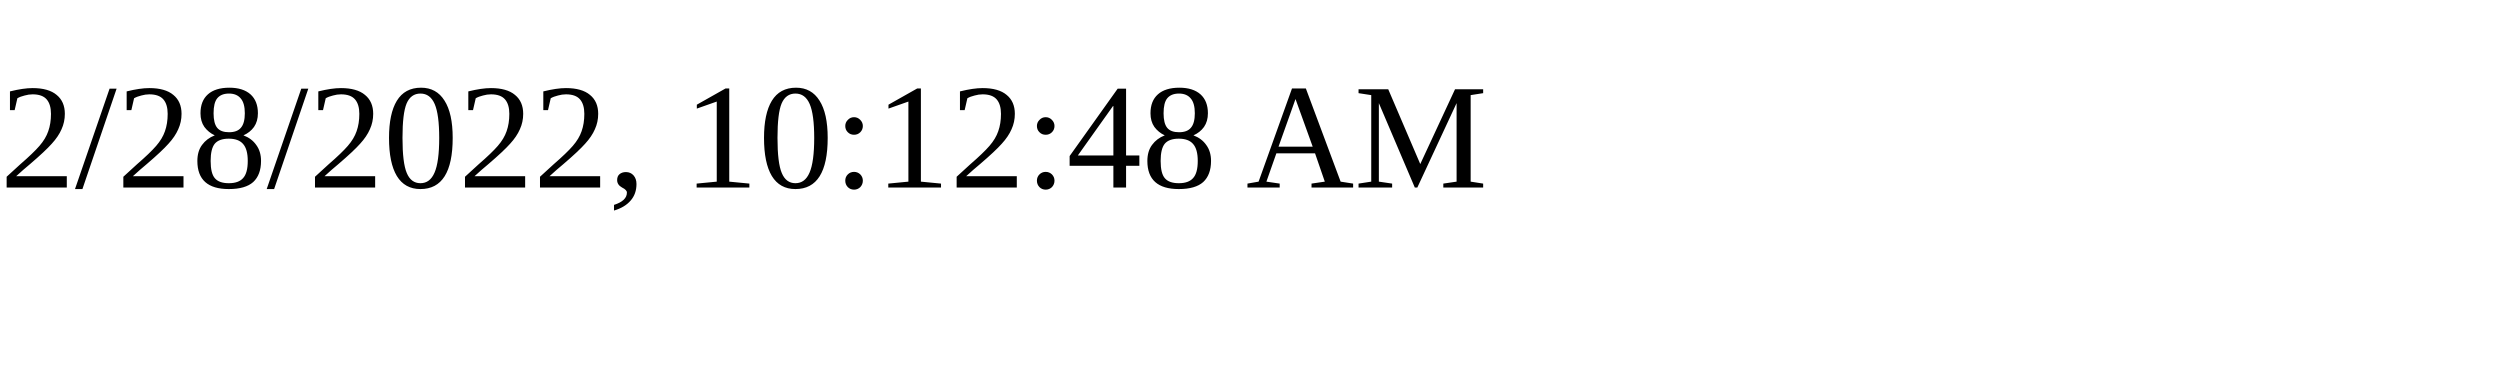
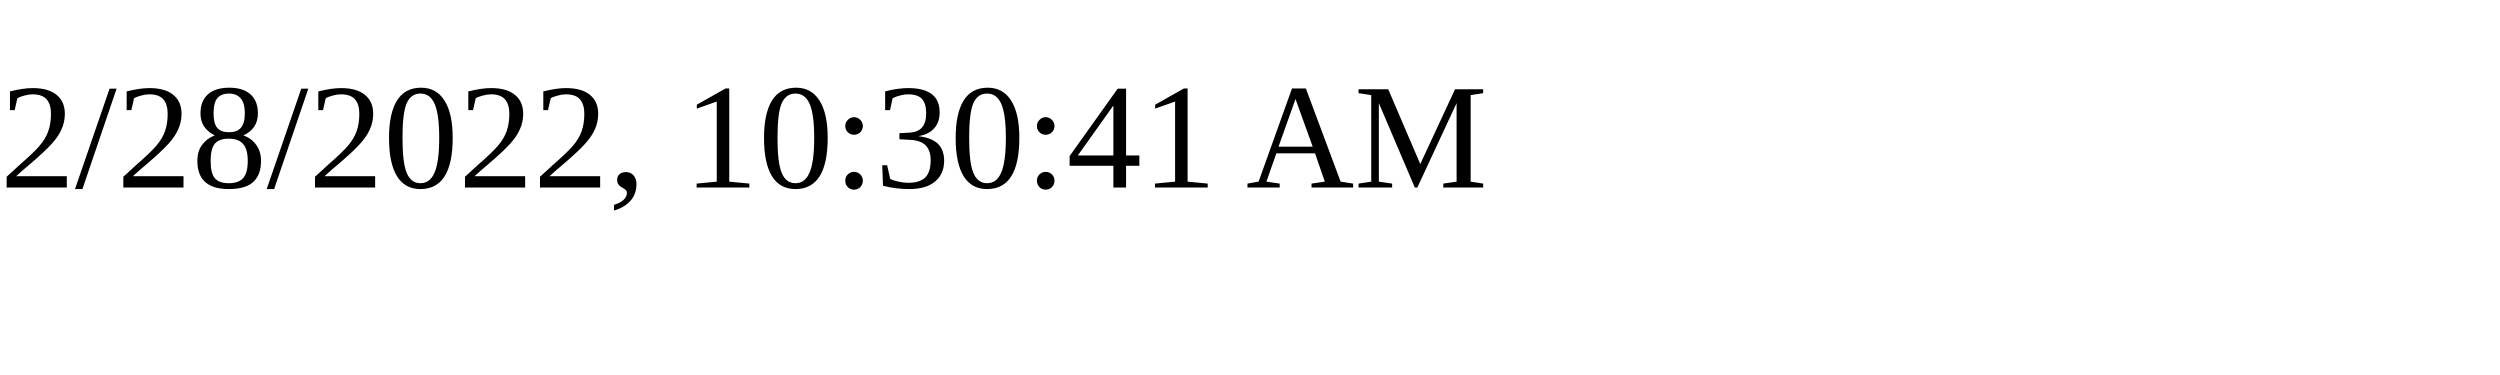
<svg xmlns="http://www.w3.org/2000/svg" height="30" width="200">
-   <text x="0" y="15">2/28/2022, 10:12:48 AM</text>
+   <text x="0" y="15">2/28/2022, 10:30:41 AM</text>
</svg>
